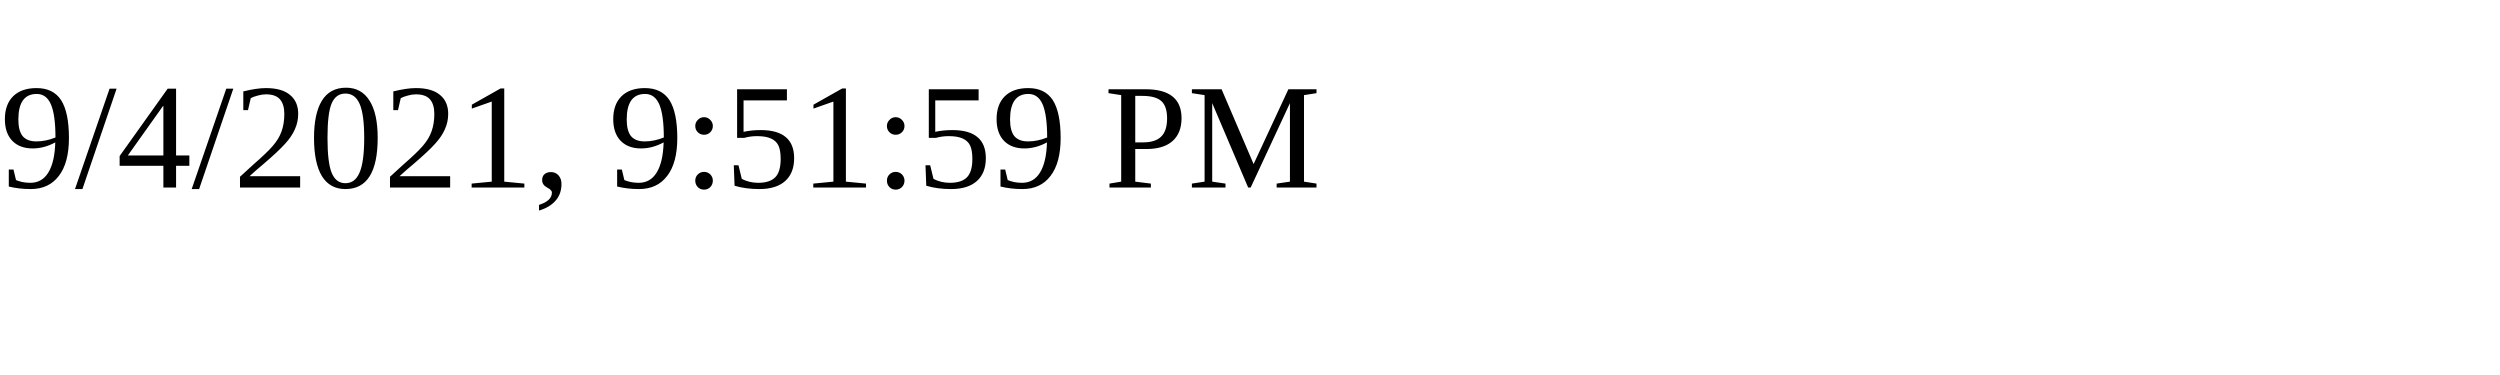
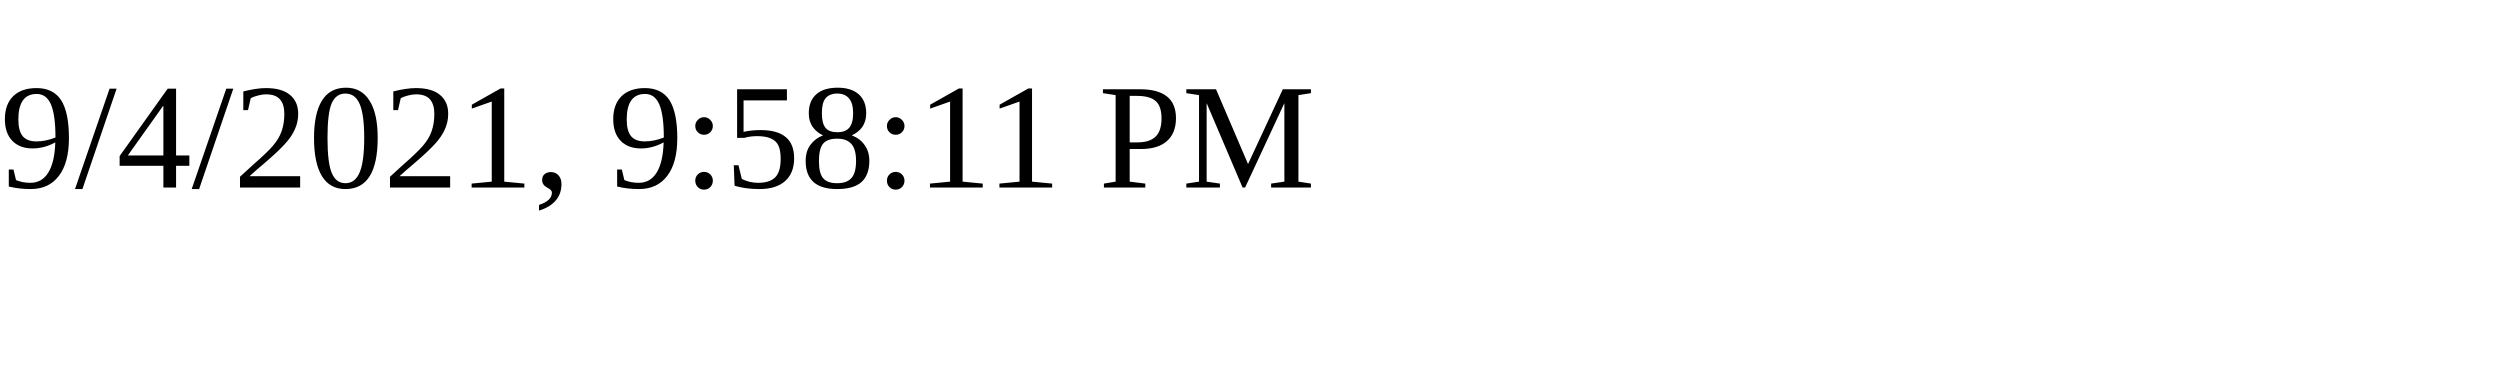
<svg xmlns="http://www.w3.org/2000/svg" height="30" width="200">
-   <text x="0" y="15">9/4/2021, 9:51:59 PM</text>
+   <text x="0" y="15">9/4/2021, 9:58:11 PM</text>
</svg>
